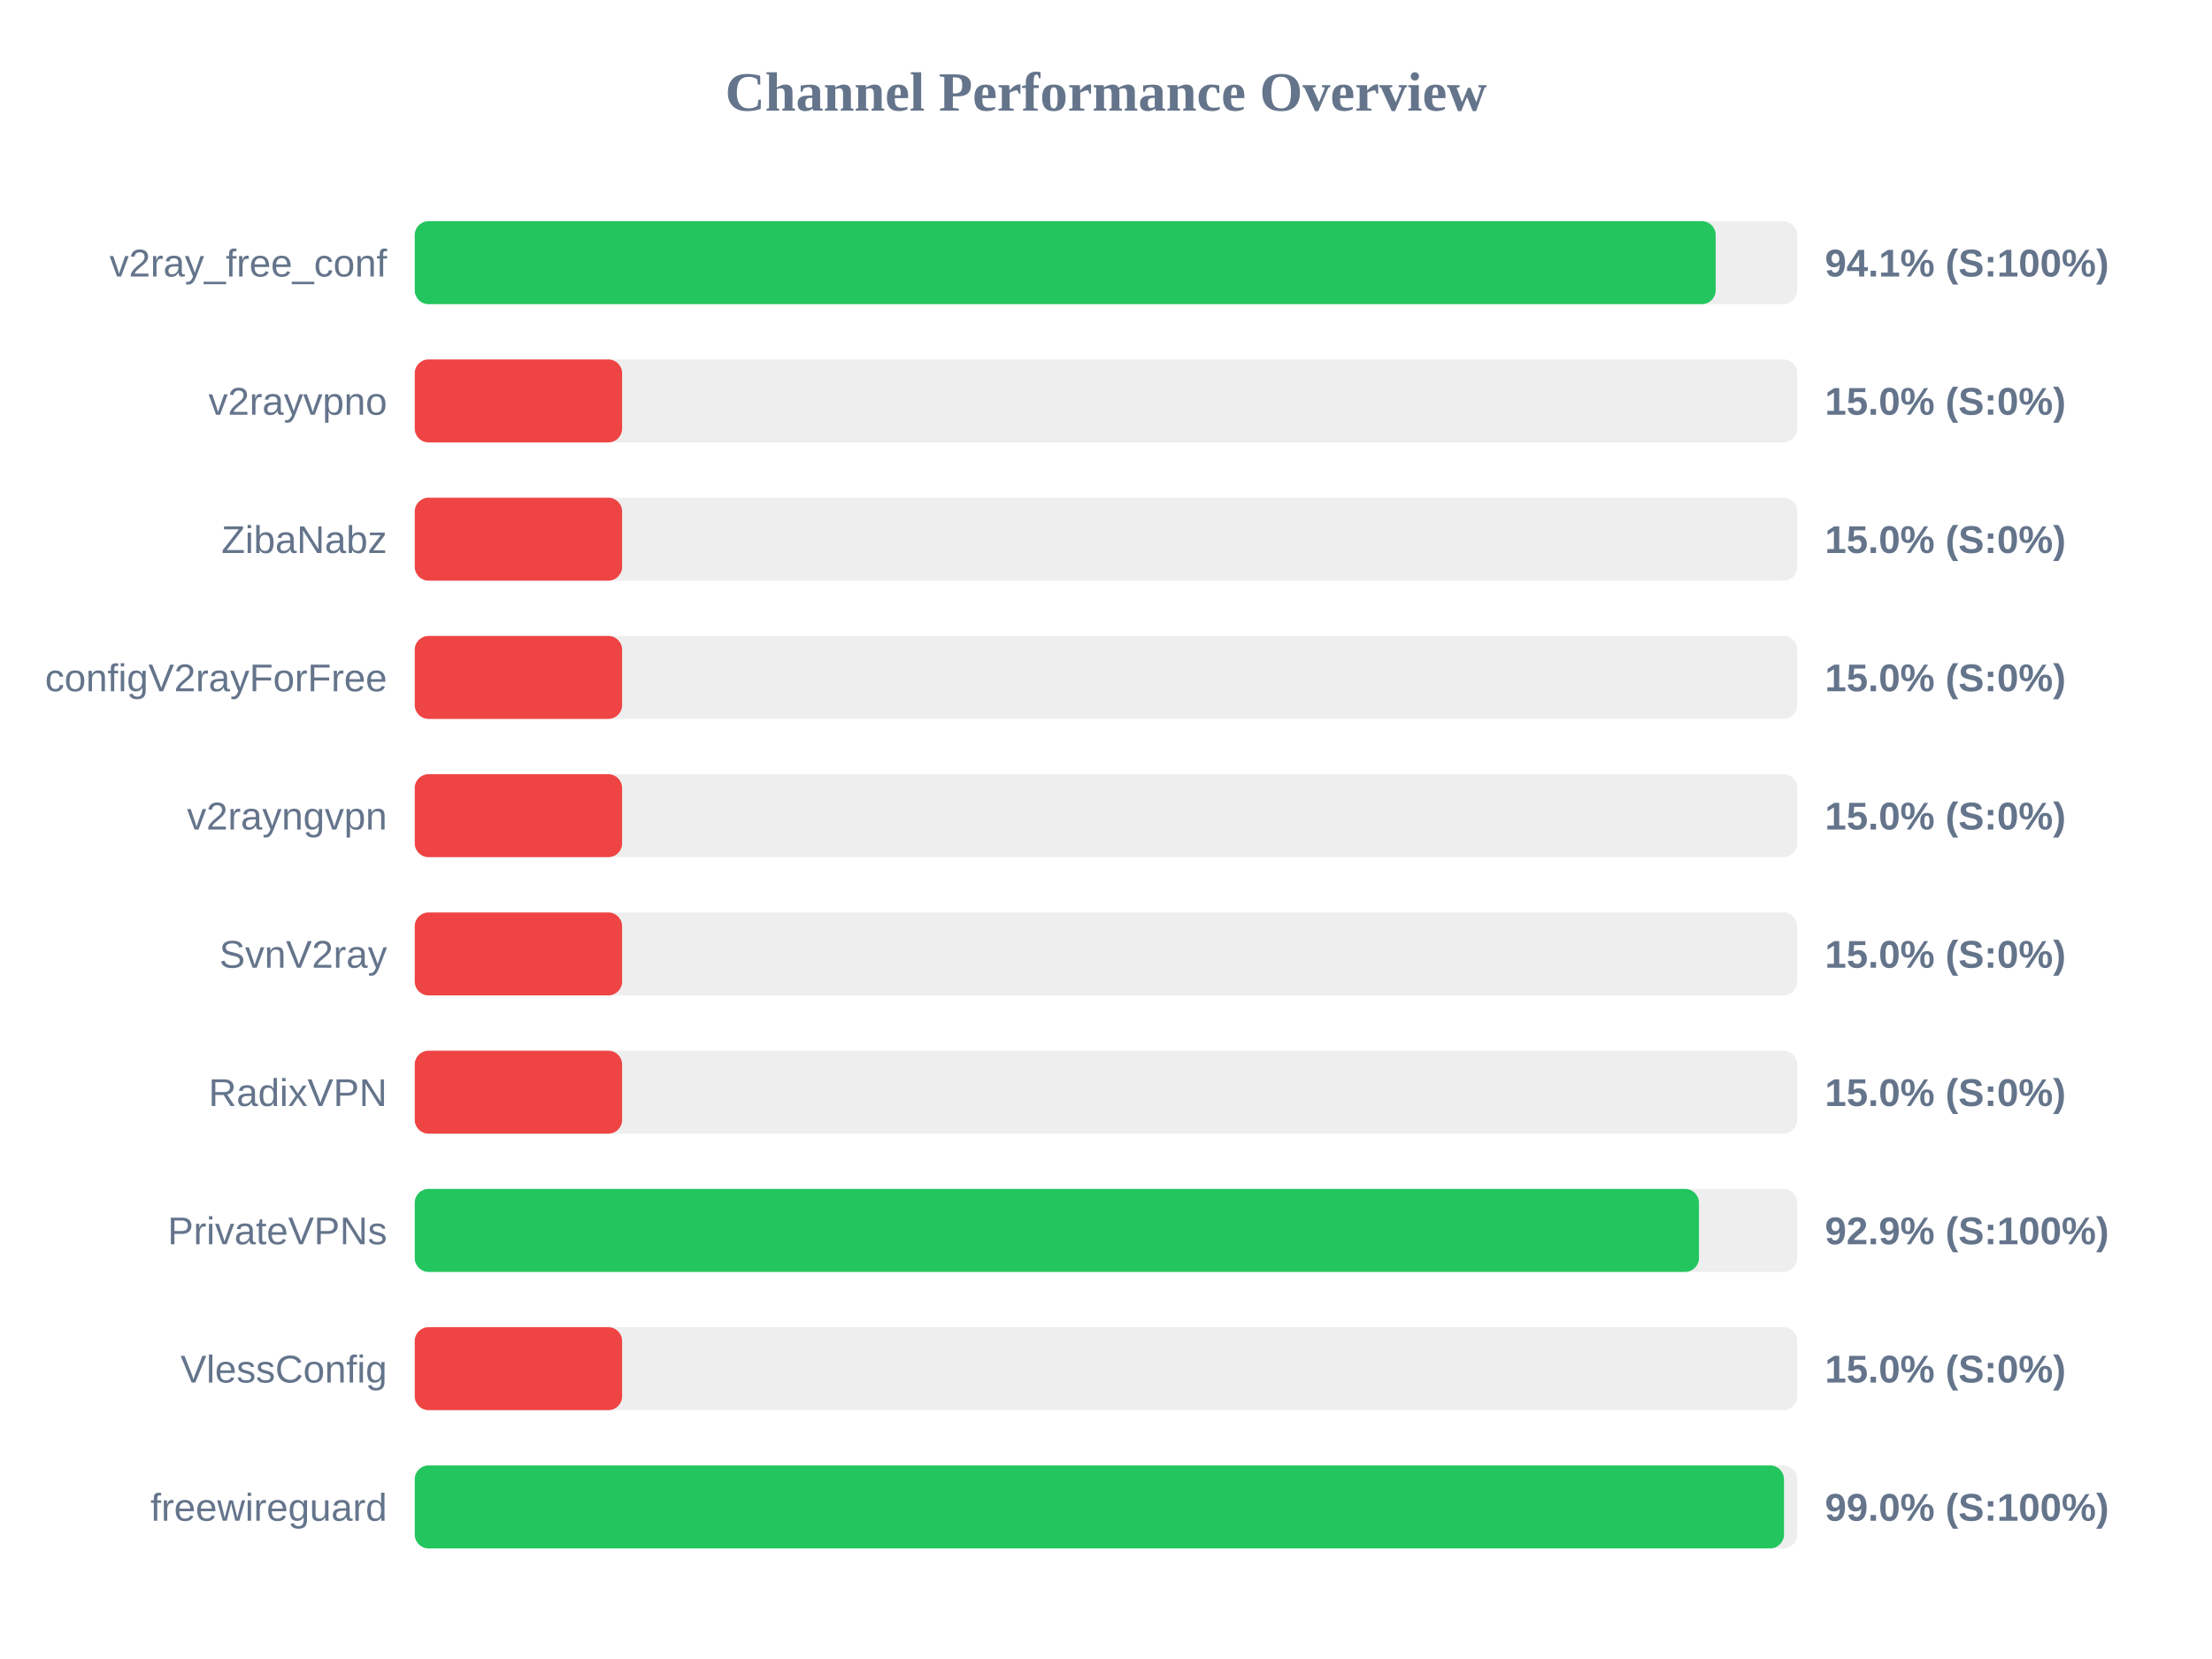
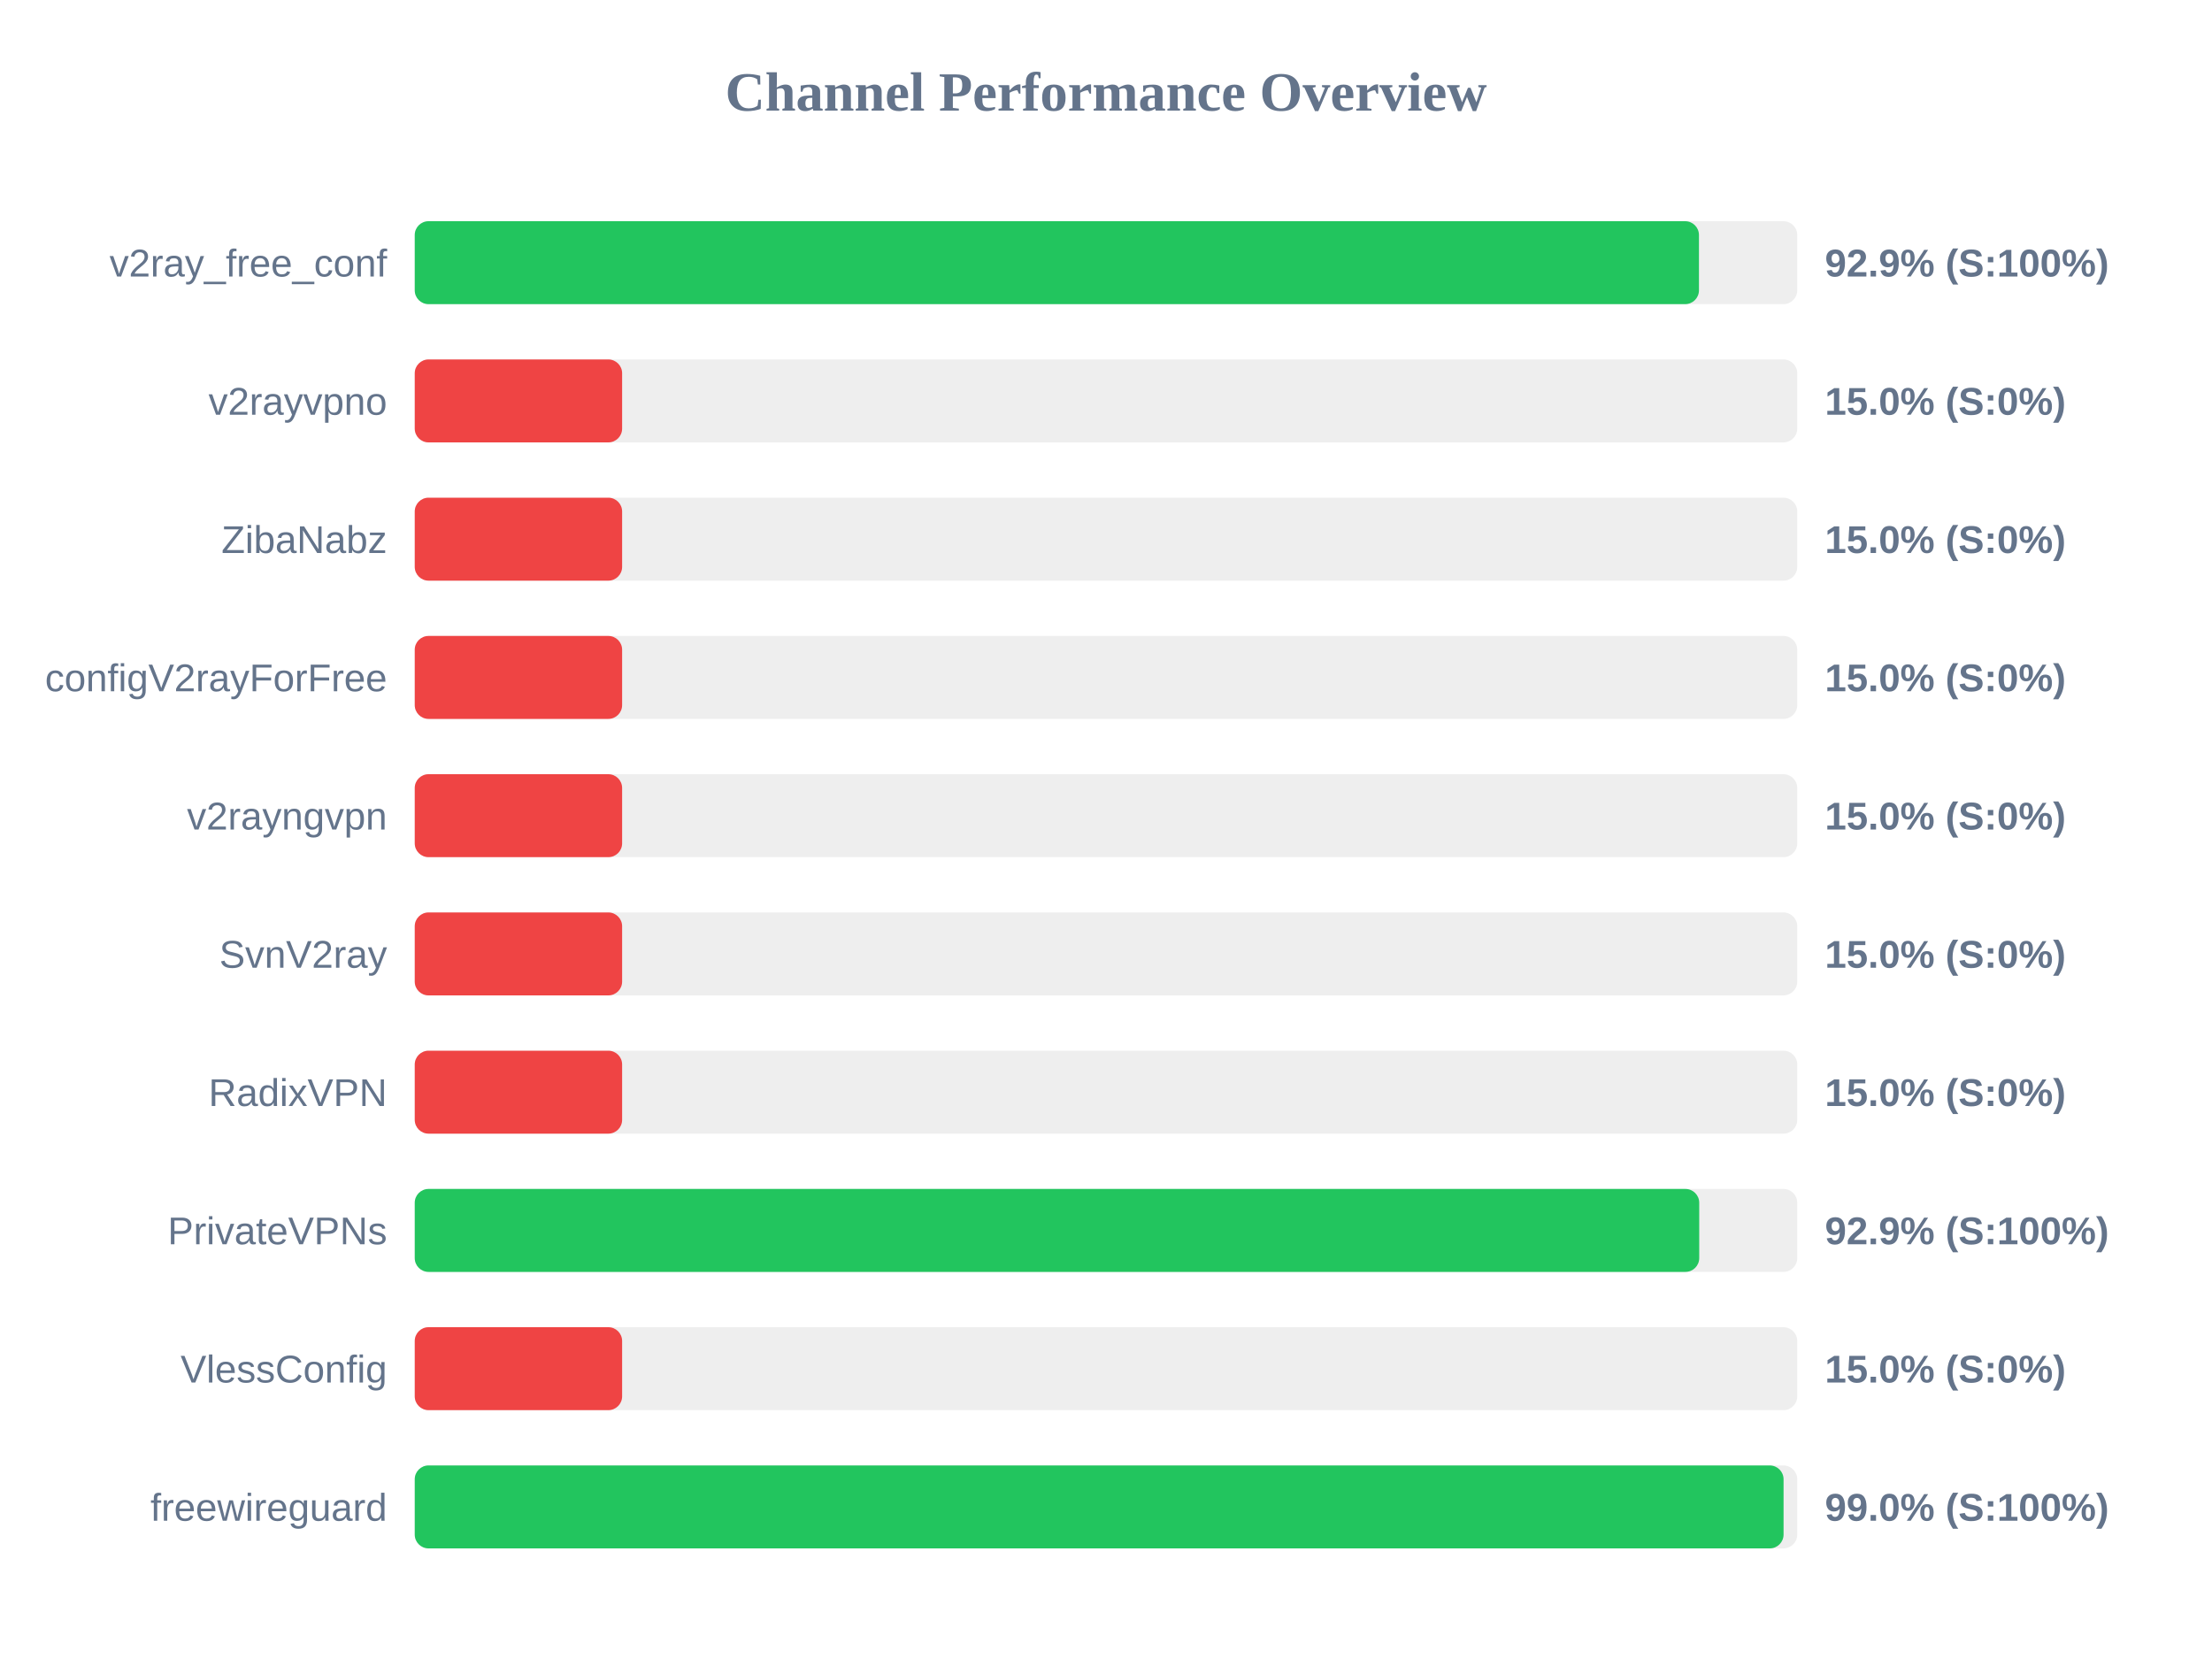
<svg xmlns="http://www.w3.org/2000/svg" width="800" height="600" version="1.1">
  <style>
        .row { font: 14px Arial; fill: #64748b; }
        .score { font: bold 14px Arial; fill: #64748b; }
    </style>
  <text x="400" y="40" text-anchor="middle" font-size="20px" font-weight="bold" fill="#64748b">Channel Performance Overview</text>
  <rect x="150" y="80" width="500" height="30" fill="#eee" rx="5" />
-   <rect x="150" y="80" width="470.5" height="30" fill="#22c55e" rx="5" />
+   <rect x="150" y="80" width="464.45" height="30" fill="#22c55e" rx="5" />
  <text x="140" y="100" text-anchor="end" class="row">v2ray_free_conf</text>
-   <text x="660" y="100" text-anchor="start" class="score">94.1% (S:100%)</text>
+   <text x="660" y="100" text-anchor="start" class="score">92.9% (S:100%)</text>
  <rect x="150" y="130" width="500" height="30" fill="#eee" rx="5" />
  <rect x="150" y="130" width="75.0" height="30" fill="#ef4444" rx="5" />
  <text x="140" y="150" text-anchor="end" class="row">v2rayvpno</text>
  <text x="660" y="150" text-anchor="start" class="score">15.0% (S:0%)</text>
  <rect x="150" y="180" width="500" height="30" fill="#eee" rx="5" />
  <rect x="150" y="180" width="75.0" height="30" fill="#ef4444" rx="5" />
  <text x="140" y="200" text-anchor="end" class="row">ZibaNabz</text>
  <text x="660" y="200" text-anchor="start" class="score">15.0% (S:0%)</text>
  <rect x="150" y="230" width="500" height="30" fill="#eee" rx="5" />
  <rect x="150" y="230" width="75.0" height="30" fill="#ef4444" rx="5" />
  <text x="140" y="250" text-anchor="end" class="row">configV2rayForFree</text>
  <text x="660" y="250" text-anchor="start" class="score">15.0% (S:0%)</text>
  <rect x="150" y="280" width="500" height="30" fill="#eee" rx="5" />
  <rect x="150" y="280" width="75.0" height="30" fill="#ef4444" rx="5" />
  <text x="140" y="300" text-anchor="end" class="row">v2rayngvpn</text>
  <text x="660" y="300" text-anchor="start" class="score">15.0% (S:0%)</text>
  <rect x="150" y="330" width="500" height="30" fill="#eee" rx="5" />
  <rect x="150" y="330" width="75.0" height="30" fill="#ef4444" rx="5" />
  <text x="140" y="350" text-anchor="end" class="row">SvnV2ray</text>
  <text x="660" y="350" text-anchor="start" class="score">15.0% (S:0%)</text>
  <rect x="150" y="380" width="500" height="30" fill="#eee" rx="5" />
  <rect x="150" y="380" width="75.0" height="30" fill="#ef4444" rx="5" />
  <text x="140" y="400" text-anchor="end" class="row">RadixVPN</text>
  <text x="660" y="400" text-anchor="start" class="score">15.0% (S:0%)</text>
  <rect x="150" y="430" width="500" height="30" fill="#eee" rx="5" />
-   <rect x="150" y="430" width="464.45" height="30" fill="#22c55e" rx="5" />
+   <rect x="150" y="430" width="464.55" height="30" fill="#22c55e" rx="5" />
  <text x="140" y="450" text-anchor="end" class="row">PrivateVPNs</text>
  <text x="660" y="450" text-anchor="start" class="score">92.9% (S:100%)</text>
  <rect x="150" y="480" width="500" height="30" fill="#eee" rx="5" />
  <rect x="150" y="480" width="75.0" height="30" fill="#ef4444" rx="5" />
  <text x="140" y="500" text-anchor="end" class="row">VlessConfig</text>
  <text x="660" y="500" text-anchor="start" class="score">15.0% (S:0%)</text>
  <rect x="150" y="530" width="500" height="30" fill="#eee" rx="5" />
-   <rect x="150" y="530" width="495.2" height="30" fill="#22c55e" rx="5" />
+   <rect x="150" y="530" width="495.05" height="30" fill="#22c55e" rx="5" />
  <text x="140" y="550" text-anchor="end" class="row">freewireguard</text>
  <text x="660" y="550" text-anchor="start" class="score">99.0% (S:100%)</text>
</svg>
